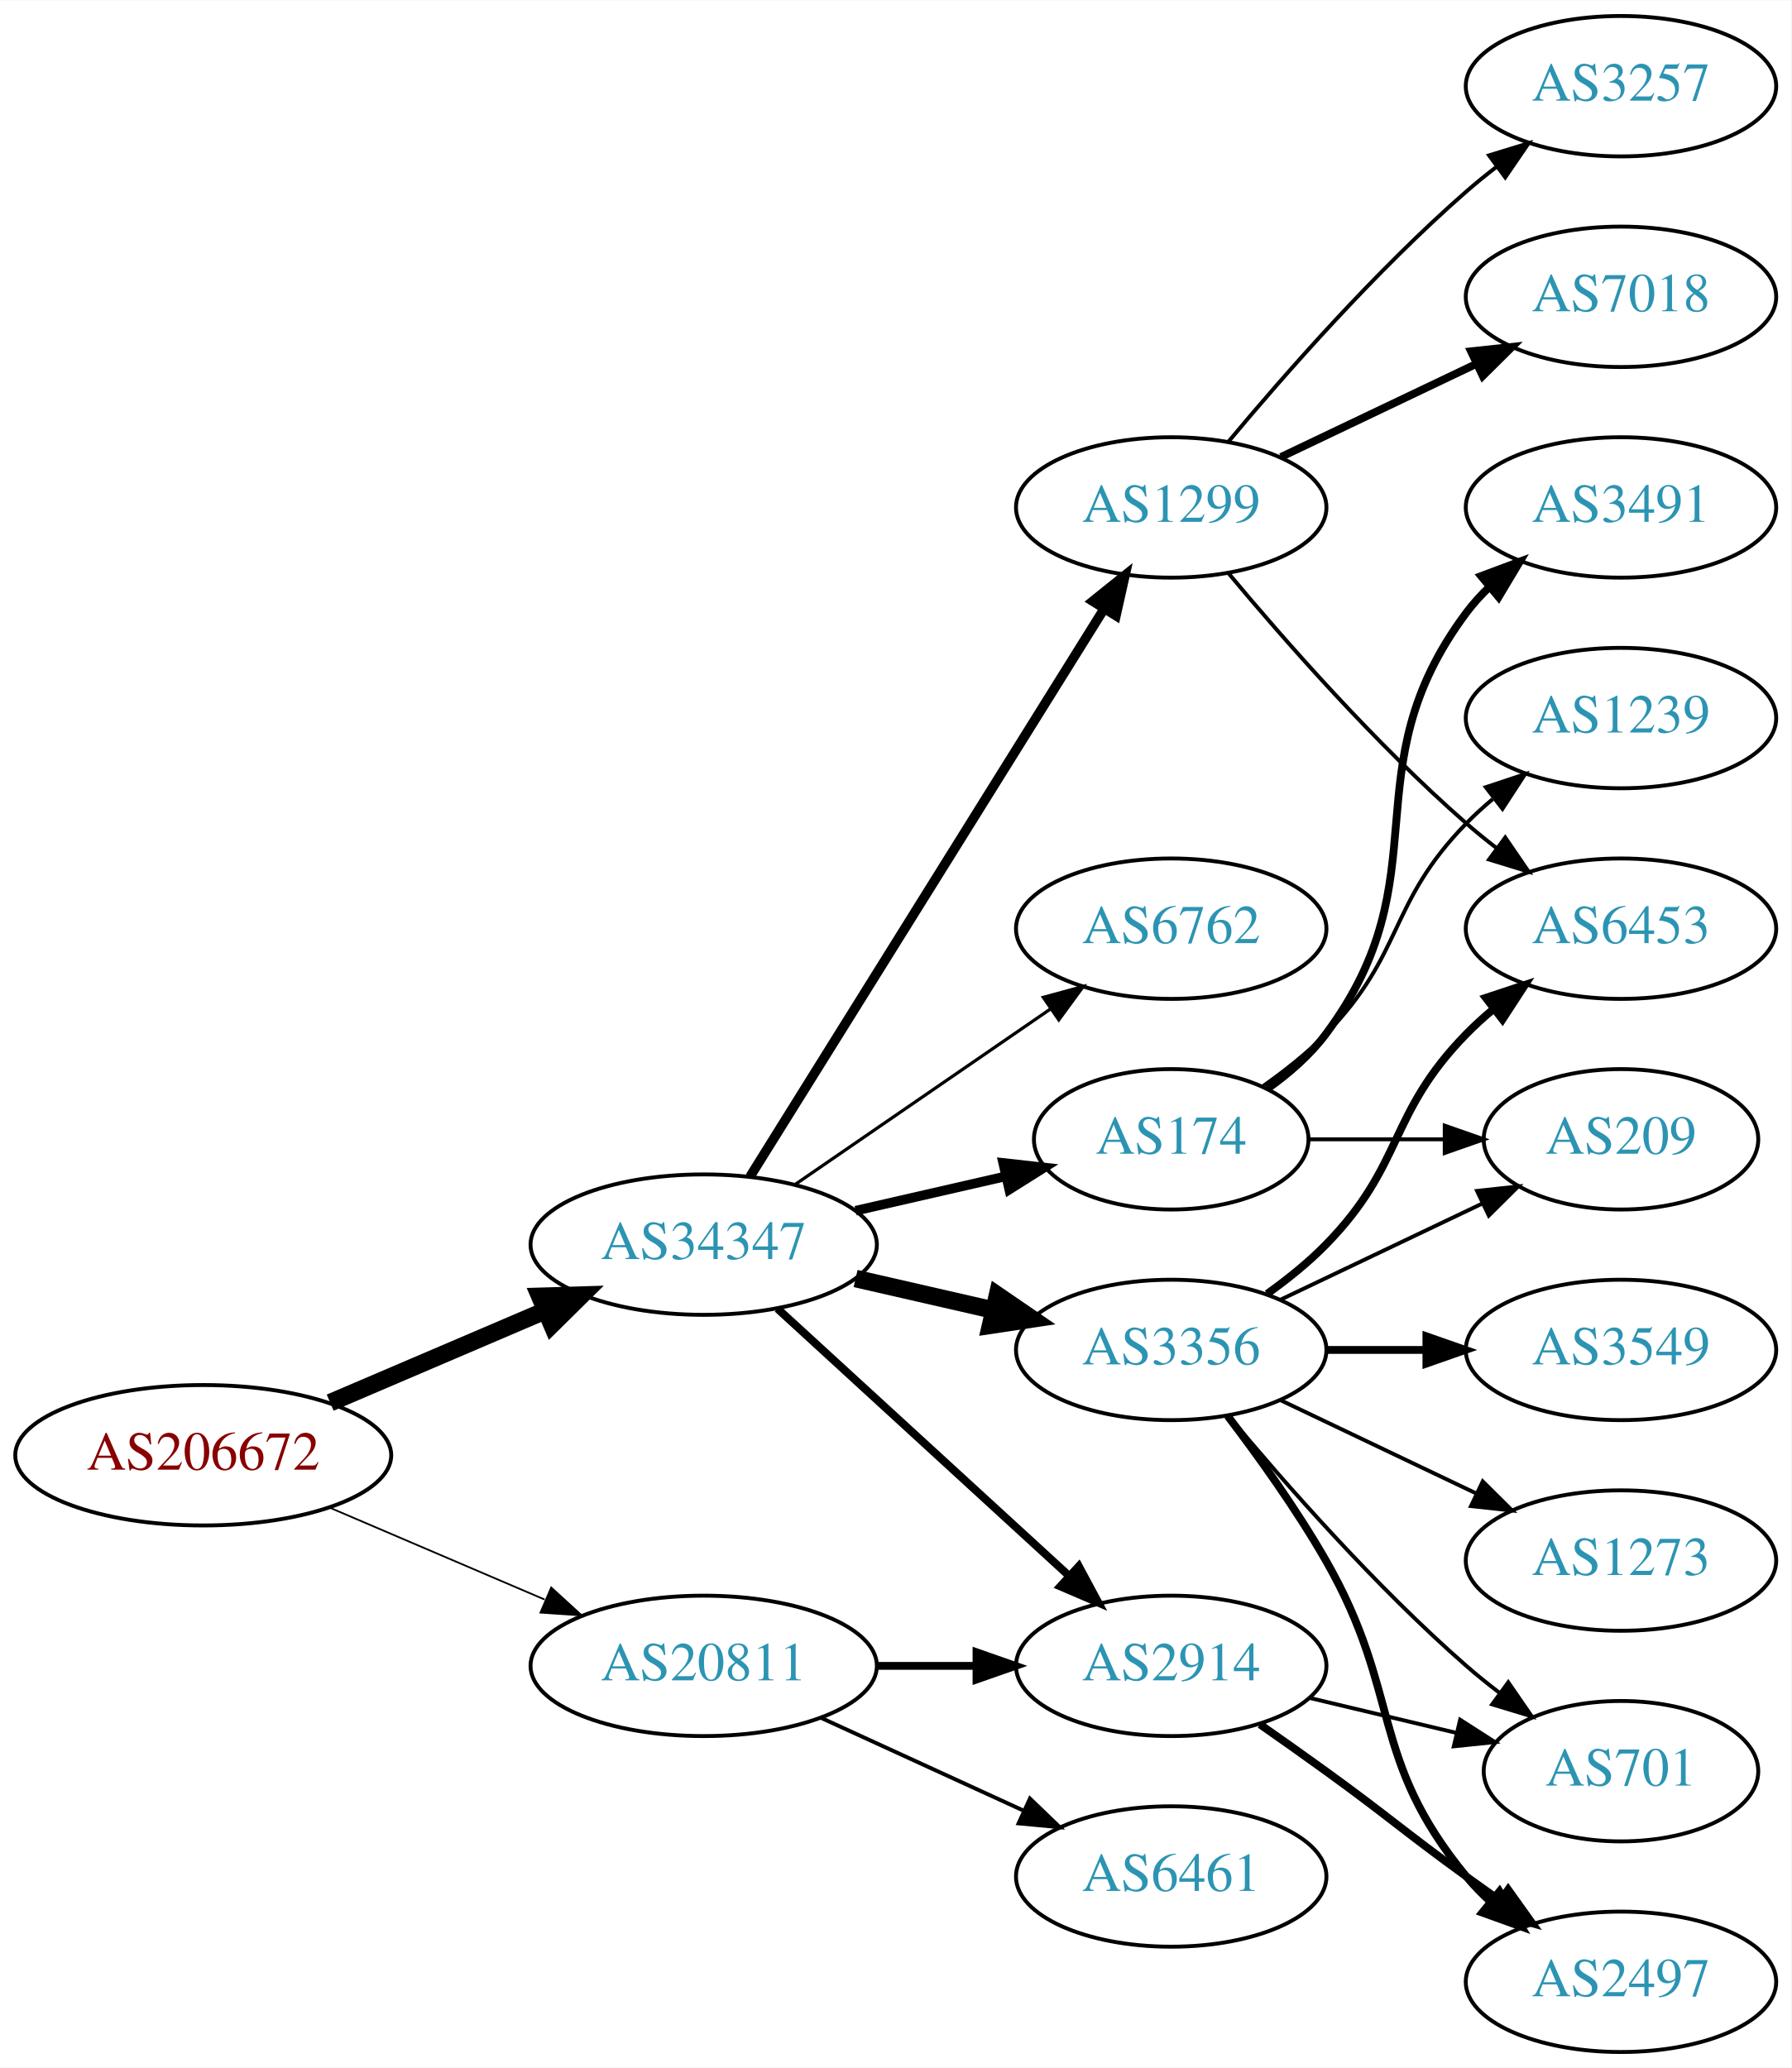
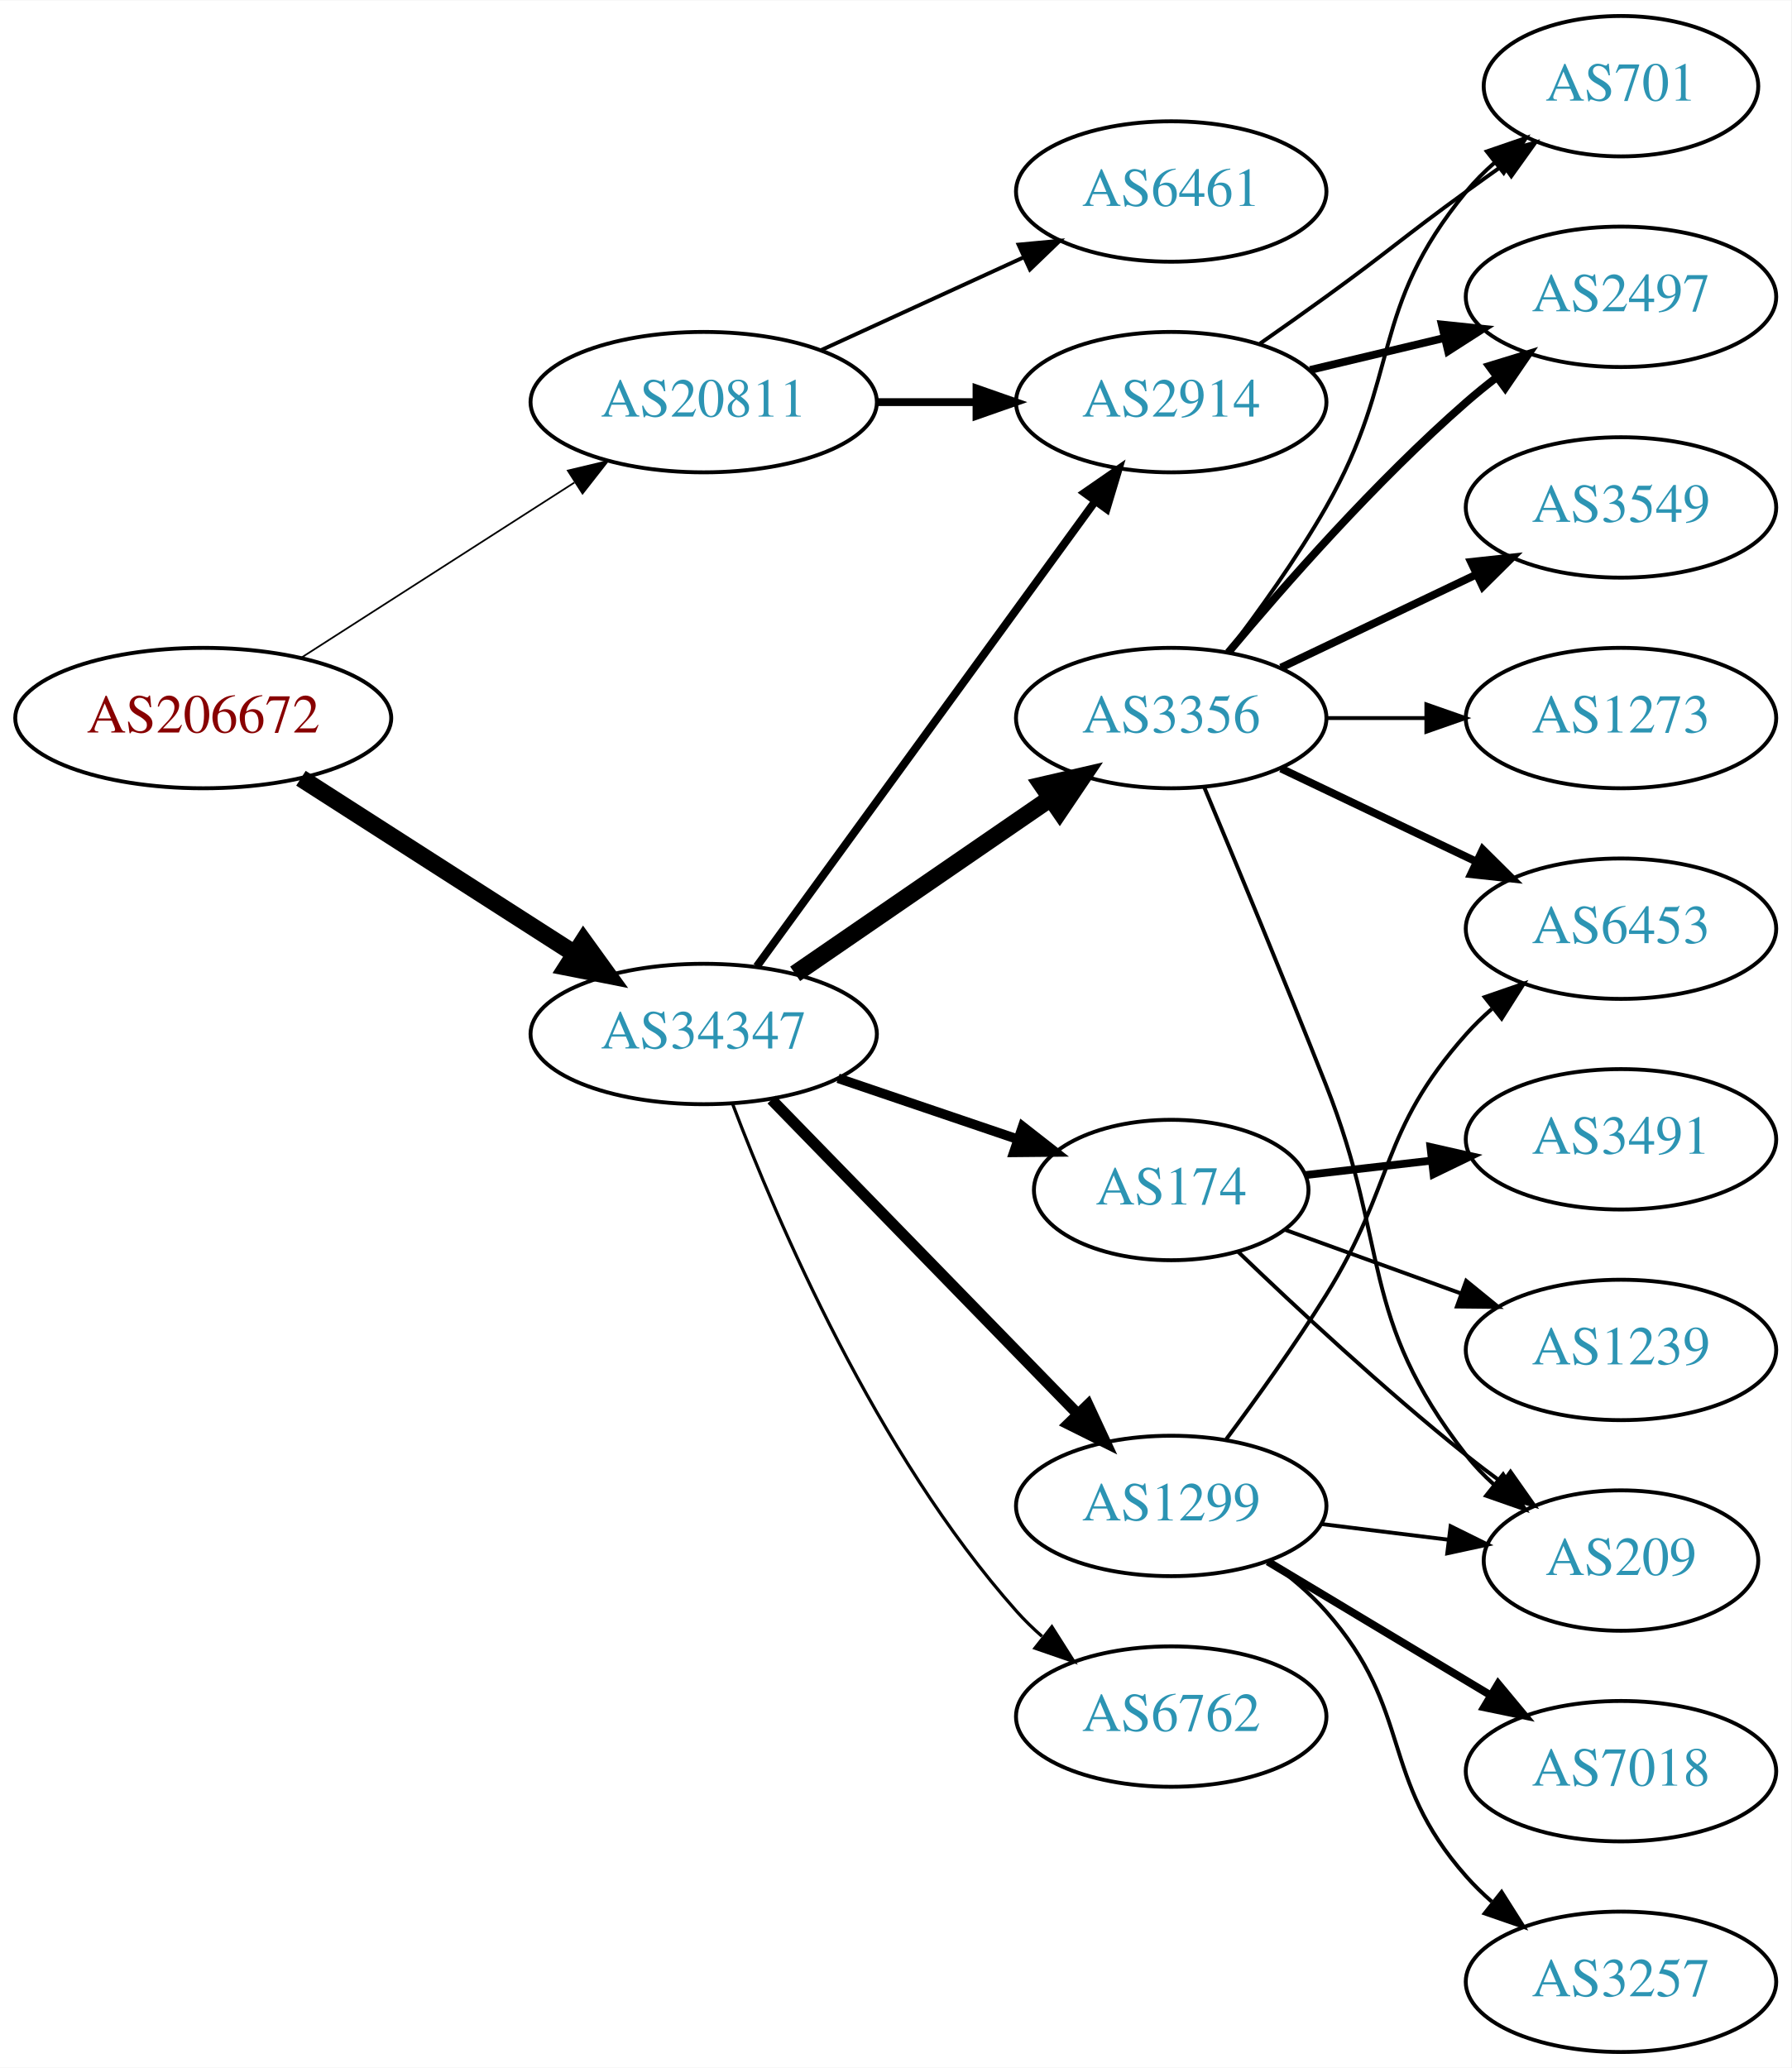
<svg xmlns="http://www.w3.org/2000/svg" xmlns:xlink="http://www.w3.org/1999/xlink" width="459pt" height="530pt" viewBox="0.00 0.00 459.17 530.00">
  <g id="graph0" class="graph" transform="scale(1 1) rotate(0) translate(4 526)">
    <polygon fill="white" stroke="none" points="-4,4 -4,-526 455.17,-526 455.17,4 -4,4" />
    <g id="node1" class="node">
      <g id="a_node1">
        <a xlink:href="/asn/206672" xlink:title="AS206672 ~ Logispin Austria GmbH [AT]">
-           <ellipse fill="#ffffff" stroke="black" cx="48.096" cy="-153" rx="48.192" ry="18" />
-           <text text-anchor="middle" x="48.096" y="-149.3" font-family="Times,serif" font-size="14.00" fill="#880000">AS206672</text>
+           <ellipse fill="#ffffff" stroke="black" cx="48.096" cy="-342" rx="48.192" ry="18" />
+           <text text-anchor="middle" x="48.096" y="-338.3" font-family="Times,serif" font-size="14.00" fill="#880000">AS206672</text>
        </a>
      </g>
    </g>
    <g id="node2" class="node">
      <g id="a_node2">
        <a xlink:href="/asn/20811" xlink:title="AS20811 ~ Brennercom S.p.A. [IT]">
-           <ellipse fill="#ffffff" stroke="black" cx="176.388" cy="-99" rx="44.393" ry="18" />
-           <text text-anchor="middle" x="176.388" y="-95.3" font-family="Times,serif" font-size="14.00" fill="#2c94b3">AS20811</text>
+           <ellipse fill="#ffffff" stroke="black" cx="176.388" cy="-423" rx="44.393" ry="18" />
+           <text text-anchor="middle" x="176.388" y="-419.3" font-family="Times,serif" font-size="14.00" fill="#2c94b3">AS20811</text>
        </a>
      </g>
    </g>
    <g id="edge1" class="edge">
-       <path fill="none" stroke="black" stroke-width="0.45" d="M80.639,-139.513C97.283,-132.396 117.873,-123.592 135.604,-116.011" />
-       <polygon fill="black" stroke="black" stroke-width="0.45" points="137.297,-119.093 145.116,-111.943 134.545,-112.657 137.297,-119.093" />
+       <path fill="none" stroke="black" stroke-width="0.435" d="M73.147,-357.426C93.024,-370.174 121.421,-388.387 143.246,-402.385" />
+       <polygon fill="black" stroke="black" stroke-width="0.435" points="141.546,-405.453 151.853,-407.905 145.325,-399.561 141.546,-405.453" />
    </g>
    <g id="node3" class="node">
      <g id="a_node3">
        <a xlink:href="/asn/34347" xlink:title="AS34347 ~ HALLAG Kommunal GmbH [AT]">
-           <ellipse fill="#ffffff" stroke="black" cx="176.388" cy="-207" rx="44.393" ry="18" />
-           <text text-anchor="middle" x="176.388" y="-203.3" font-family="Times,serif" font-size="14.00" fill="#2c94b3">AS34347</text>
+           <ellipse fill="#ffffff" stroke="black" cx="176.388" cy="-261" rx="44.393" ry="18" />
+           <text text-anchor="middle" x="176.388" y="-257.3" font-family="Times,serif" font-size="14.00" fill="#2c94b3">AS34347</text>
        </a>
      </g>
    </g>
    <g id="edge2" class="edge">
-       <path fill="none" stroke="black" stroke-width="4.5" d="M80.639,-166.487C97.283,-173.604 117.873,-182.408 135.604,-189.989" />
-       <polygon fill="black" stroke="black" stroke-width="4.5" points="134.373,-193.745 145.116,-194.057 137.469,-186.505 134.373,-193.745" />
+       <path fill="none" stroke="black" stroke-width="4.5" d="M73.147,-326.574C93.024,-313.826 121.421,-295.613 143.246,-281.615" />
+       <polygon fill="black" stroke="black" stroke-width="4.5" points="145.561,-284.808 151.853,-276.095 141.31,-278.179 145.561,-284.808" />
    </g>
    <g id="node4" class="node">
      <g id="a_node4">
-         <a xlink:href="/asn/2914" xlink:title="AS2914 ~ NTT America, Inc. [US]">
-           <ellipse fill="#ffffff" stroke="black" cx="296.23" cy="-99" rx="39.794" ry="18" />
-           <text text-anchor="middle" x="296.23" y="-95.3" font-family="Times,serif" font-size="14.00" fill="#2c94b3">AS2914</text>
+         <a xlink:href="/asn/6461" xlink:title="AS6461 ~ Zayo Bandwidth [US]">
+           <ellipse fill="#ffffff" stroke="black" cx="296.23" cy="-477" rx="39.794" ry="18" />
+           <text text-anchor="middle" x="296.23" y="-473.3" font-family="Times,serif" font-size="14.00" fill="#2c94b3">AS6461</text>
        </a>
      </g>
    </g>
    <g id="edge3" class="edge">
-       <path fill="none" stroke="black" stroke-width="2" d="M220.599,-99C228.911,-99 237.674,-99 246.156,-99" />
-       <polygon fill="black" stroke="black" stroke-width="2" points="246.315,-102.5 256.315,-99 246.315,-95.5 246.315,-102.5" />
+       <path fill="none" stroke="black" d="M206.517,-436.348C222.128,-443.502 241.526,-452.391 258.198,-460.03" />
+       <polygon fill="black" stroke="black" points="257.101,-463.378 267.65,-464.362 260.017,-457.014 257.101,-463.378" />
    </g>
    <g id="node5" class="node">
      <g id="a_node5">
-         <a xlink:href="/asn/6461" xlink:title="AS6461 ~ Zayo Bandwidth [US]">
-           <ellipse fill="#ffffff" stroke="black" cx="296.23" cy="-45" rx="39.794" ry="18" />
-           <text text-anchor="middle" x="296.23" y="-41.3" font-family="Times,serif" font-size="14.00" fill="#2c94b3">AS6461</text>
+         <a xlink:href="/asn/2914" xlink:title="AS2914 ~ NTT America, Inc. [US]">
+           <ellipse fill="#ffffff" stroke="black" cx="296.23" cy="-423" rx="39.794" ry="18" />
+           <text text-anchor="middle" x="296.23" y="-419.3" font-family="Times,serif" font-size="14.00" fill="#2c94b3">AS2914</text>
        </a>
      </g>
    </g>
    <g id="edge4" class="edge">
-       <path fill="none" stroke="black" d="M206.517,-85.652C222.128,-78.498 241.526,-69.609 258.198,-61.969" />
-       <polygon fill="black" stroke="black" points="260.017,-64.986 267.65,-57.638 257.101,-58.622 260.017,-64.986" />
-     </g>
-     <g id="edge6" class="edge">
-       <path fill="none" stroke="black" stroke-width="2.045" d="M195.285,-190.597C215.214,-172.333 247.571,-142.678 270.048,-122.079" />
-       <polygon fill="black" stroke="black" stroke-width="2.045" points="272.543,-124.54 277.55,-115.203 267.813,-119.38 272.543,-124.54" />
+       <path fill="none" stroke="black" stroke-width="2" d="M220.599,-423C228.911,-423 237.674,-423 246.156,-423" />
+       <polygon fill="black" stroke="black" stroke-width="2" points="246.315,-426.5 256.315,-423 246.315,-419.5 246.315,-426.5" />
+     </g>
+     <g id="edge7" class="edge">
+       <path fill="none" stroke="black" stroke-width="2.045" d="M189.999,-278.337C210.82,-306.96 252.482,-364.233 276.671,-397.486" />
+       <polygon fill="black" stroke="black" stroke-width="2.045" points="273.997,-399.76 282.71,-405.788 279.657,-395.642 273.997,-399.76" />
    </g>
    <g id="node6" class="node">
      <g id="a_node6">
-         <a xlink:href="/asn/174" xlink:title="AS174 ~ Cogent Communications [US]">
-           <ellipse fill="#ffffff" stroke="black" cx="296.23" cy="-234" rx="35.194" ry="18" />
-           <text text-anchor="middle" x="296.23" y="-230.3" font-family="Times,serif" font-size="14.00" fill="#2c94b3">AS174</text>
+         <a xlink:href="/asn/1299" xlink:title="AS1299 ~ Telia Carrier [EU]">
+           <ellipse fill="#ffffff" stroke="black" cx="296.23" cy="-140" rx="39.794" ry="18" />
+           <text text-anchor="middle" x="296.23" y="-136.3" font-family="Times,serif" font-size="14.00" fill="#2c94b3">AS1299</text>
        </a>
      </g>
    </g>
    <g id="edge5" class="edge">
-       <path fill="none" stroke="black" stroke-width="2.455" d="M215.322,-215.692C227.639,-218.514 241.364,-221.658 253.915,-224.534" />
-       <polygon fill="black" stroke="black" stroke-width="2.455" points="253.15,-227.949 263.68,-226.771 254.714,-221.126 253.15,-227.949" />
+       <path fill="none" stroke="black" stroke-width="2.864" d="M193.773,-244.175C214.203,-223.198 249.241,-187.222 272.321,-163.523" />
+       <polygon fill="black" stroke="black" stroke-width="2.864" points="274.891,-165.901 279.36,-156.295 269.876,-161.017 274.891,-165.901" />
    </g>
    <g id="node7" class="node">
      <g id="a_node7">
-         <a xlink:href="/asn/1299" xlink:title="AS1299 ~ Telia Carrier [EU]">
-           <ellipse fill="#ffffff" stroke="black" cx="296.23" cy="-396" rx="39.794" ry="18" />
-           <text text-anchor="middle" x="296.23" y="-392.3" font-family="Times,serif" font-size="14.00" fill="#2c94b3">AS1299</text>
-         </a>
-       </g>
-     </g>
-     <g id="edge7" class="edge">
-       <path fill="none" stroke="black" stroke-width="2.455" d="M188.263,-224.442C209.046,-257.775 254.507,-330.686 278.935,-369.866" />
-       <polygon fill="black" stroke="black" stroke-width="2.455" points="276.12,-371.966 284.381,-378.6 282.06,-368.263 276.12,-371.966" />
+         <a xlink:href="/asn/3356" xlink:title="AS3356 ~ Level 3 Parent, LLC [US]">
+           <ellipse fill="#ffffff" stroke="black" cx="296.23" cy="-342" rx="39.794" ry="18" />
+           <text text-anchor="middle" x="296.23" y="-338.3" font-family="Times,serif" font-size="14.00" fill="#2c94b3">AS3356</text>
+         </a>
+       </g>
+     </g>
+     <g id="edge6" class="edge">
+       <path fill="none" stroke="black" stroke-width="4.5" d="M199.83,-276.426C218.412,-289.198 244.972,-307.455 265.352,-321.463" />
+       <polygon fill="black" stroke="black" stroke-width="4.5" points="263.195,-324.758 273.666,-327.178 267.656,-318.269 263.195,-324.758" />
    </g>
    <g id="node8" class="node">
      <g id="a_node8">
-         <a xlink:href="/asn/3356" xlink:title="AS3356 ~ Level 3 Parent, LLC [US]">
-           <ellipse fill="#ffffff" stroke="black" cx="296.23" cy="-180" rx="39.794" ry="18" />
-           <text text-anchor="middle" x="296.23" y="-176.3" font-family="Times,serif" font-size="14.00" fill="#2c94b3">AS3356</text>
+         <a xlink:href="/asn/174" xlink:title="AS174 ~ Cogent Communications [US]">
+           <ellipse fill="#ffffff" stroke="black" cx="296.23" cy="-221" rx="35.194" ry="18" />
+           <text text-anchor="middle" x="296.23" y="-217.3" font-family="Times,serif" font-size="14.00" fill="#2c94b3">AS174</text>
        </a>
      </g>
    </g>
    <g id="edge8" class="edge">
-       <path fill="none" stroke="black" stroke-width="4.5" d="M215.322,-198.308C226.563,-195.733 238.976,-192.889 250.599,-190.226" />
-       <polygon fill="black" stroke="black" stroke-width="4.5" points="251.692,-194.015 260.56,-187.943 249.934,-186.339 251.692,-194.015" />
+       <path fill="none" stroke="black" stroke-width="2.455" d="M210.841,-249.645C225.105,-244.803 241.835,-239.124 256.621,-234.105" />
+       <polygon fill="black" stroke="black" stroke-width="2.455" points="258.148,-237.283 266.492,-230.755 255.898,-230.655 258.148,-237.283" />
    </g>
    <g id="node9" class="node">
      <g id="a_node9">
        <a xlink:href="/asn/6762" xlink:title="AS6762 ~ TELECOM ITALIA SPARKLE S.p.A. [IT]">
-           <ellipse fill="#ffffff" stroke="black" cx="296.23" cy="-288" rx="39.794" ry="18" />
-           <text text-anchor="middle" x="296.23" y="-284.3" font-family="Times,serif" font-size="14.00" fill="#2c94b3">AS6762</text>
+           <ellipse fill="#ffffff" stroke="black" cx="296.23" cy="-86" rx="39.794" ry="18" />
+           <text text-anchor="middle" x="296.23" y="-82.3" font-family="Times,serif" font-size="14.00" fill="#2c94b3">AS6762</text>
        </a>
      </g>
    </g>
    <g id="edge9" class="edge">
-       <path fill="none" stroke="black" stroke-width="0.818" d="M199.83,-222.426C218.412,-235.198 244.972,-253.455 265.352,-267.463" />
-       <polygon fill="black" stroke="black" stroke-width="0.818" points="263.443,-270.398 273.666,-273.178 267.408,-264.629 263.443,-270.398" />
-     </g>
-     <g id="node13" class="node">
-       <g id="a_node13">
+       <path fill="none" stroke="black" stroke-width="0.818" d="M183.84,-242.946C195.094,-213.293 220.592,-153.53 256.584,-113 258.571,-110.762 260.778,-108.613 263.103,-106.573" />
+       <polygon fill="black" stroke="black" stroke-width="0.818" points="265.636,-109.032 271.309,-100.084 261.294,-103.542 265.636,-109.032" />
+     </g>
+     <g id="node15" class="node">
+       <g id="a_node15">
        <a xlink:href="/asn/2497" xlink:title="AS2497 ~ Internet Initiative Japan Inc. [JP]">
-           <ellipse fill="#ffffff" stroke="black" cx="411.523" cy="-18" rx="39.794" ry="18" />
-           <text text-anchor="middle" x="411.523" y="-14.3" font-family="Times,serif" font-size="14.00" fill="#2c94b3">AS2497</text>
-         </a>
-       </g>
-     </g>
-     <g id="edge13" class="edge">
-       <path fill="none" stroke="black" stroke-width="2" d="M318.987,-83.991C324.522,-80.121 330.44,-75.936 335.877,-72 352.076,-60.271 355.677,-56.729 371.877,-45 374.68,-42.971 377.611,-40.875 380.552,-38.791" />
-       <polygon fill="black" stroke="black" stroke-width="2" points="382.603,-41.627 388.766,-33.009 378.574,-35.903 382.603,-41.627" />
-     </g>
-     <g id="node14" class="node">
-       <g id="a_node14">
+           <ellipse fill="#ffffff" stroke="black" cx="411.523" cy="-450" rx="39.794" ry="18" />
+           <text text-anchor="middle" x="411.523" y="-446.3" font-family="Times,serif" font-size="14.00" fill="#2c94b3">AS2497</text>
+         </a>
+       </g>
+     </g>
+     <g id="edge21" class="edge">
+       <path fill="none" stroke="black" stroke-width="2" d="M331.837,-431.248C342.709,-433.838 354.863,-436.735 366.305,-439.462" />
+       <polygon fill="black" stroke="black" stroke-width="2" points="365.589,-442.889 376.128,-441.803 367.212,-436.08 365.589,-442.889" />
+     </g>
+     <g id="node16" class="node">
+       <g id="a_node16">
        <a xlink:href="/asn/701" xlink:title="AS701 ~ UUNET [US]">
-           <ellipse fill="#ffffff" stroke="black" cx="411.523" cy="-72" rx="35.194" ry="18" />
-           <text text-anchor="middle" x="411.523" y="-68.3" font-family="Times,serif" font-size="14.00" fill="#2c94b3">AS701</text>
-         </a>
-       </g>
-     </g>
-     <g id="edge14" class="edge">
-       <path fill="none" stroke="black" d="M331.837,-90.752C343.632,-87.942 356.937,-84.771 369.204,-81.847" />
-       <polygon fill="black" stroke="black" points="370.293,-85.186 379.209,-79.463 368.67,-78.376 370.293,-85.186" />
+           <ellipse fill="#ffffff" stroke="black" cx="411.523" cy="-504" rx="35.194" ry="18" />
+           <text text-anchor="middle" x="411.523" y="-500.3" font-family="Times,serif" font-size="14.00" fill="#2c94b3">AS701</text>
+         </a>
+       </g>
+     </g>
+     <g id="edge20" class="edge">
+       <path fill="none" stroke="black" d="M318.987,-438.009C324.522,-441.879 330.44,-446.064 335.877,-450 352.076,-461.729 355.677,-465.271 371.877,-477 374.905,-479.193 378.084,-481.463 381.263,-483.713" />
+       <polygon fill="black" stroke="black" points="379.379,-486.667 389.573,-489.555 383.405,-480.941 379.379,-486.667" />
    </g>
    <g id="node10" class="node">
      <g id="a_node10">
-         <a xlink:href="/asn/3491" xlink:title="AS3491 ~ PCCW Global, Inc. [US]">
-           <ellipse fill="#ffffff" stroke="black" cx="411.523" cy="-396" rx="39.794" ry="18" />
-           <text text-anchor="middle" x="411.523" y="-392.3" font-family="Times,serif" font-size="14.00" fill="#2c94b3">AS3491</text>
+         <a xlink:href="/asn/7018" xlink:title="AS7018 ~ AT&amp;T Services, Inc. [US]">
+           <ellipse fill="#ffffff" stroke="black" cx="411.523" cy="-72" rx="39.794" ry="18" />
+           <text text-anchor="middle" x="411.523" y="-68.3" font-family="Times,serif" font-size="14.00" fill="#2c94b3">AS7018</text>
        </a>
      </g>
    </g>
    <g id="edge10" class="edge">
-       <path fill="none" stroke="black" stroke-width="2" d="M320.956,-247.011C326.453,-250.919 331.861,-255.622 335.877,-261 366.148,-301.542 341.605,-328.458 371.877,-369 373.621,-371.336 375.628,-373.545 377.792,-375.617" />
-       <polygon fill="black" stroke="black" stroke-width="2" points="375.67,-378.405 385.592,-382.118 380.151,-373.027 375.67,-378.405" />
+       <path fill="none" stroke="black" stroke-width="2" d="M320.98,-125.745C337.597,-115.771 359.993,-102.329 378.229,-91.383" />
+       <polygon fill="black" stroke="black" stroke-width="2" points="380.032,-94.384 386.804,-86.236 376.429,-88.382 380.032,-94.384" />
    </g>
    <g id="node11" class="node">
      <g id="a_node11">
-         <a xlink:href="/asn/1239" xlink:title="AS1239 ~ Sprint [US]">
-           <ellipse fill="#ffffff" stroke="black" cx="411.523" cy="-342" rx="39.794" ry="18" />
-           <text text-anchor="middle" x="411.523" y="-338.3" font-family="Times,serif" font-size="14.00" fill="#2c94b3">AS1239</text>
+         <a xlink:href="/asn/3257" xlink:title="AS3257 ~ GTT [DE]">
+           <ellipse fill="#ffffff" stroke="black" cx="411.523" cy="-18" rx="39.794" ry="18" />
+           <text text-anchor="middle" x="411.523" y="-14.3" font-family="Times,serif" font-size="14.00" fill="#2c94b3">AS3257</text>
        </a>
      </g>
    </g>
    <g id="edge11" class="edge">
-       <path fill="none" stroke="black" d="M319.613,-247.532C325.255,-251.49 331.068,-256.086 335.877,-261 356.049,-281.617 351.704,-294.383 371.877,-315 373.969,-317.139 376.253,-319.218 378.63,-321.21" />
-       <polygon fill="black" stroke="black" points="376.873,-324.275 386.929,-327.611 381.148,-318.732 376.873,-324.275" />
+       <path fill="none" stroke="black" d="M321.167,-125.929C326.409,-122.158 331.648,-117.783 335.877,-113 358.526,-87.38 349.227,-70.62 371.877,-45 373.859,-42.758 376.063,-40.606 378.385,-38.563" />
+       <polygon fill="black" stroke="black" points="380.918,-41.022 386.586,-32.071 376.573,-35.534 380.918,-41.022" />
    </g>
    <g id="node12" class="node">
      <g id="a_node12">
-         <a xlink:href="/asn/209" xlink:title="AS209 ~ CenturyLink Communications, LLC [US]">
-           <ellipse fill="#ffffff" stroke="black" cx="411.523" cy="-234" rx="35.194" ry="18" />
-           <text text-anchor="middle" x="411.523" y="-230.3" font-family="Times,serif" font-size="14.00" fill="#2c94b3">AS209</text>
-         </a>
-       </g>
-     </g>
-     <g id="edge12" class="edge">
-       <path fill="none" stroke="black" d="M331.529,-234C342.399,-234 354.577,-234 366.054,-234" />
-       <polygon fill="black" stroke="black" points="366.341,-237.5 376.341,-234 366.341,-230.5 366.341,-237.5" />
-     </g>
-     <g id="node15" class="node">
-       <g id="a_node15">
-         <a xlink:href="/asn/3257" xlink:title="AS3257 ~ GTT [DE]">
-           <ellipse fill="#ffffff" stroke="black" cx="411.523" cy="-504" rx="39.794" ry="18" />
-           <text text-anchor="middle" x="411.523" y="-500.3" font-family="Times,serif" font-size="14.00" fill="#2c94b3">AS3257</text>
-         </a>
-       </g>
-     </g>
-     <g id="edge15" class="edge">
-       <path fill="none" stroke="black" d="M310.86,-412.817C325.143,-429.929 348.689,-456.745 371.877,-477 374.342,-479.154 376.981,-481.294 379.678,-483.372" />
-       <polygon fill="black" stroke="black" points="377.703,-486.264 387.832,-489.37 381.851,-480.625 377.703,-486.264" />
-     </g>
-     <g id="node16" class="node">
-       <g id="a_node16">
-         <a xlink:href="/asn/7018" xlink:title="AS7018 ~ AT&amp;T Services, Inc. [US]">
-           <ellipse fill="#ffffff" stroke="black" cx="411.523" cy="-450" rx="39.794" ry="18" />
-           <text text-anchor="middle" x="411.523" y="-446.3" font-family="Times,serif" font-size="14.00" fill="#2c94b3">AS7018</text>
-         </a>
-       </g>
-     </g>
-     <g id="edge16" class="edge">
-       <path fill="none" stroke="black" stroke-width="2" d="M324.367,-408.934C339.361,-416.081 358.182,-425.052 374.405,-432.785" />
-       <polygon fill="black" stroke="black" stroke-width="2" points="373.075,-436.028 383.608,-437.171 376.087,-429.709 373.075,-436.028" />
-     </g>
-     <g id="node17" class="node">
-       <g id="a_node17">
        <a xlink:href="/asn/6453" xlink:title="AS6453 ~ TATA COMMUNICATIONS (AMERICA) INC [US]">
          <ellipse fill="#ffffff" stroke="black" cx="411.523" cy="-288" rx="39.794" ry="18" />
          <text text-anchor="middle" x="411.523" y="-284.3" font-family="Times,serif" font-size="14.00" fill="#2c94b3">AS6453</text>
        </a>
      </g>
    </g>
+     <g id="edge12" class="edge">
+       <path fill="none" stroke="black" d="M310.342,-157.122C318.11,-167.553 327.952,-181.279 335.877,-194 353.75,-222.692 349.409,-235.743 371.877,-261 373.866,-263.236 376.075,-265.384 378.401,-267.423" />
+       <polygon fill="black" stroke="black" points="376.592,-270.455 386.608,-273.91 380.933,-264.964 376.592,-270.455" />
+     </g>
+     <g id="node13" class="node">
+       <g id="a_node13">
+         <a xlink:href="/asn/209" xlink:title="AS209 ~ CenturyLink Communications, LLC [US]">
+           <ellipse fill="#ffffff" stroke="black" cx="411.523" cy="-126" rx="35.194" ry="18" />
+           <text text-anchor="middle" x="411.523" y="-122.3" font-family="Times,serif" font-size="14.00" fill="#2c94b3">AS209</text>
+         </a>
+       </g>
+     </g>
+     <g id="edge13" class="edge">
+       <path fill="none" stroke="black" d="M334.64,-135.377C345.093,-134.085 356.537,-132.671 367.295,-131.342" />
+       <polygon fill="black" stroke="black" points="367.851,-134.8 377.346,-130.1 366.992,-127.853 367.851,-134.8" />
+     </g>
+     <g id="edge14" class="edge">
+       <path fill="none" stroke="black" stroke-width="2" d="M324.367,-329.066C339.361,-321.919 358.182,-312.948 374.405,-305.215" />
+       <polygon fill="black" stroke="black" stroke-width="2" points="376.087,-308.291 383.608,-300.829 373.075,-301.972 376.087,-308.291" />
+     </g>
+     <g id="edge19" class="edge">
+       <path fill="none" stroke="black" d="M304.642,-324.388C312.533,-305.544 325.311,-274.75 335.877,-248 352.463,-206.005 344.136,-188.625 371.877,-153 373.938,-150.352 376.331,-147.86 378.896,-145.542" />
+       <polygon fill="black" stroke="black" points="381.308,-148.095 386.947,-139.125 376.945,-142.621 381.308,-148.095" />
+     </g>
+     <g id="node14" class="node">
+       <g id="a_node14">
+         <a xlink:href="/asn/3549" xlink:title="AS3549 ~ Level 3 Parent, LLC [US]">
+           <ellipse fill="#ffffff" stroke="black" cx="411.523" cy="-396" rx="39.794" ry="18" />
+           <text text-anchor="middle" x="411.523" y="-392.3" font-family="Times,serif" font-size="14.00" fill="#2c94b3">AS3549</text>
+         </a>
+       </g>
+     </g>
+     <g id="edge15" class="edge">
+       <path fill="none" stroke="black" stroke-width="2" d="M324.367,-354.934C339.361,-362.081 358.182,-371.052 374.405,-378.785" />
+       <polygon fill="black" stroke="black" stroke-width="2" points="373.075,-382.028 383.608,-383.171 376.087,-375.709 373.075,-382.028" />
+     </g>
+     <g id="edge16" class="edge">
+       <path fill="none" stroke="black" stroke-width="2" d="M310.86,-358.817C325.143,-375.929 348.689,-402.745 371.877,-423 374.342,-425.154 376.981,-427.294 379.678,-429.372" />
+       <polygon fill="black" stroke="black" stroke-width="2" points="377.703,-432.264 387.832,-435.37 381.851,-426.625 377.703,-432.264" />
+     </g>
    <g id="edge17" class="edge">
-       <path fill="none" stroke="black" d="M310.86,-379.183C325.143,-362.071 348.689,-335.255 371.877,-315 374.342,-312.846 376.981,-310.706 379.678,-308.628" />
-       <polygon fill="black" stroke="black" points="381.851,-311.375 387.832,-302.63 377.703,-305.736 381.851,-311.375" />
-     </g>
-     <g id="edge22" class="edge">
-       <path fill="none" stroke="black" d="M324.367,-192.934C339.798,-200.29 359.284,-209.577 375.819,-217.459" />
-       <polygon fill="black" stroke="black" points="374.628,-220.768 385.161,-221.911 377.64,-214.449 374.628,-220.768" />
-     </g>
-     <g id="edge19" class="edge">
-       <path fill="none" stroke="black" stroke-width="2" d="M310.691,-163.087C318.584,-152.73 328.434,-139.008 335.877,-126 355.441,-91.806 346.812,-75.394 371.877,-45 373.732,-42.751 375.819,-40.604 378.038,-38.576" />
-       <polygon fill="black" stroke="black" stroke-width="2" points="380.386,-41.178 385.942,-32.156 375.973,-35.744 380.386,-41.178" />
-     </g>
-     <g id="edge23" class="edge">
-       <path fill="none" stroke="black" d="M310.86,-163.183C325.143,-146.071 348.689,-119.255 371.877,-99 374.546,-96.668 377.419,-94.352 380.35,-92.114" />
-       <polygon fill="black" stroke="black" points="382.627,-94.784 388.641,-86.061 378.5,-89.13 382.627,-94.784" />
-     </g>
-     <g id="edge20" class="edge">
-       <path fill="none" stroke="black" stroke-width="2" d="M320.824,-194.389C326.08,-198.148 331.412,-202.437 335.877,-207 356.049,-227.617 351.704,-240.383 371.877,-261 373.969,-263.139 376.253,-265.218 378.63,-267.21" />
-       <polygon fill="black" stroke="black" stroke-width="2" points="376.873,-270.275 386.929,-273.611 381.148,-264.732 376.873,-270.275" />
+       <path fill="none" stroke="black" d="M310.691,-358.913C318.584,-369.27 328.434,-382.992 335.877,-396 355.441,-430.194 346.812,-446.606 371.877,-477 374.012,-479.589 376.454,-482.041 379.051,-484.334" />
+       <polygon fill="black" stroke="black" points="377.128,-487.275 387.15,-490.712 381.459,-481.775 377.128,-487.275" />
+     </g>
+     <g id="node17" class="node">
+       <g id="a_node17">
+         <a xlink:href="/asn/1273" xlink:title="AS1273 ~ Vodafone Group PLC [EU]">
+           <ellipse fill="#ffffff" stroke="black" cx="411.523" cy="-342" rx="39.794" ry="18" />
+           <text text-anchor="middle" x="411.523" y="-338.3" font-family="Times,serif" font-size="14.00" fill="#2c94b3">AS1273</text>
+         </a>
+       </g>
+     </g>
+     <g id="edge18" class="edge">
+       <path fill="none" stroke="black" d="M335.902,-342C344.105,-342 352.869,-342 361.401,-342" />
+       <polygon fill="black" stroke="black" points="361.641,-345.5 371.641,-342 361.641,-338.5 361.641,-345.5" />
+     </g>
+     <g id="edge24" class="edge">
+       <path fill="none" stroke="black" d="M313.294,-205.245C328.059,-191.04 350.788,-169.856 371.877,-153 374.798,-150.665 377.907,-148.304 381.044,-146" />
+       <polygon fill="black" stroke="black" points="383.207,-148.756 389.304,-140.092 379.134,-143.063 383.207,-148.756" />
    </g>
    <g id="node18" class="node">
      <g id="a_node18">
-         <a xlink:href="/asn/3549" xlink:title="AS3549 ~ Level 3 Parent, LLC [US]">
-           <ellipse fill="#ffffff" stroke="black" cx="411.523" cy="-180" rx="39.794" ry="18" />
-           <text text-anchor="middle" x="411.523" y="-176.3" font-family="Times,serif" font-size="14.00" fill="#2c94b3">AS3549</text>
-         </a>
-       </g>
-     </g>
-     <g id="edge18" class="edge">
-       <path fill="none" stroke="black" stroke-width="2" d="M335.902,-180C344.105,-180 352.869,-180 361.401,-180" />
-       <polygon fill="black" stroke="black" stroke-width="2" points="361.641,-183.5 371.641,-180 361.641,-176.5 361.641,-183.5" />
+         <a xlink:href="/asn/3491" xlink:title="AS3491 ~ PCCW Global, Inc. [US]">
+           <ellipse fill="#ffffff" stroke="black" cx="411.523" cy="-234" rx="39.794" ry="18" />
+           <text text-anchor="middle" x="411.523" y="-230.3" font-family="Times,serif" font-size="14.00" fill="#2c94b3">AS3491</text>
+         </a>
+       </g>
+     </g>
+     <g id="edge22" class="edge">
+       <path fill="none" stroke="black" stroke-width="2" d="M330.609,-224.83C340.699,-225.988 351.982,-227.283 362.817,-228.526" />
+       <polygon fill="black" stroke="black" stroke-width="2" points="362.681,-232.033 373.014,-229.696 363.479,-225.079 362.681,-232.033" />
    </g>
    <g id="node19" class="node">
      <g id="a_node19">
-         <a xlink:href="/asn/1273" xlink:title="AS1273 ~ Vodafone Group PLC [EU]">
-           <ellipse fill="#ffffff" stroke="black" cx="411.523" cy="-126" rx="39.794" ry="18" />
-           <text text-anchor="middle" x="411.523" y="-122.3" font-family="Times,serif" font-size="14.00" fill="#2c94b3">AS1273</text>
-         </a>
-       </g>
-     </g>
-     <g id="edge21" class="edge">
-       <path fill="none" stroke="black" d="M324.367,-167.066C339.361,-159.919 358.182,-150.948 374.405,-143.215" />
-       <polygon fill="black" stroke="black" points="376.087,-146.291 383.608,-138.829 373.075,-139.972 376.087,-146.291" />
+         <a xlink:href="/asn/1239" xlink:title="AS1239 ~ Sprint [US]">
+           <ellipse fill="#ffffff" stroke="black" cx="411.523" cy="-180" rx="39.794" ry="18" />
+           <text text-anchor="middle" x="411.523" y="-176.3" font-family="Times,serif" font-size="14.00" fill="#2c94b3">AS1239</text>
+         </a>
+       </g>
+     </g>
+     <g id="edge23" class="edge">
+       <path fill="none" stroke="black" d="M325.235,-210.865C338.888,-205.924 355.553,-199.893 370.518,-194.478" />
+       <polygon fill="black" stroke="black" points="371.846,-197.719 380.058,-191.025 369.464,-191.137 371.846,-197.719" />
    </g>
  </g>
</svg>
